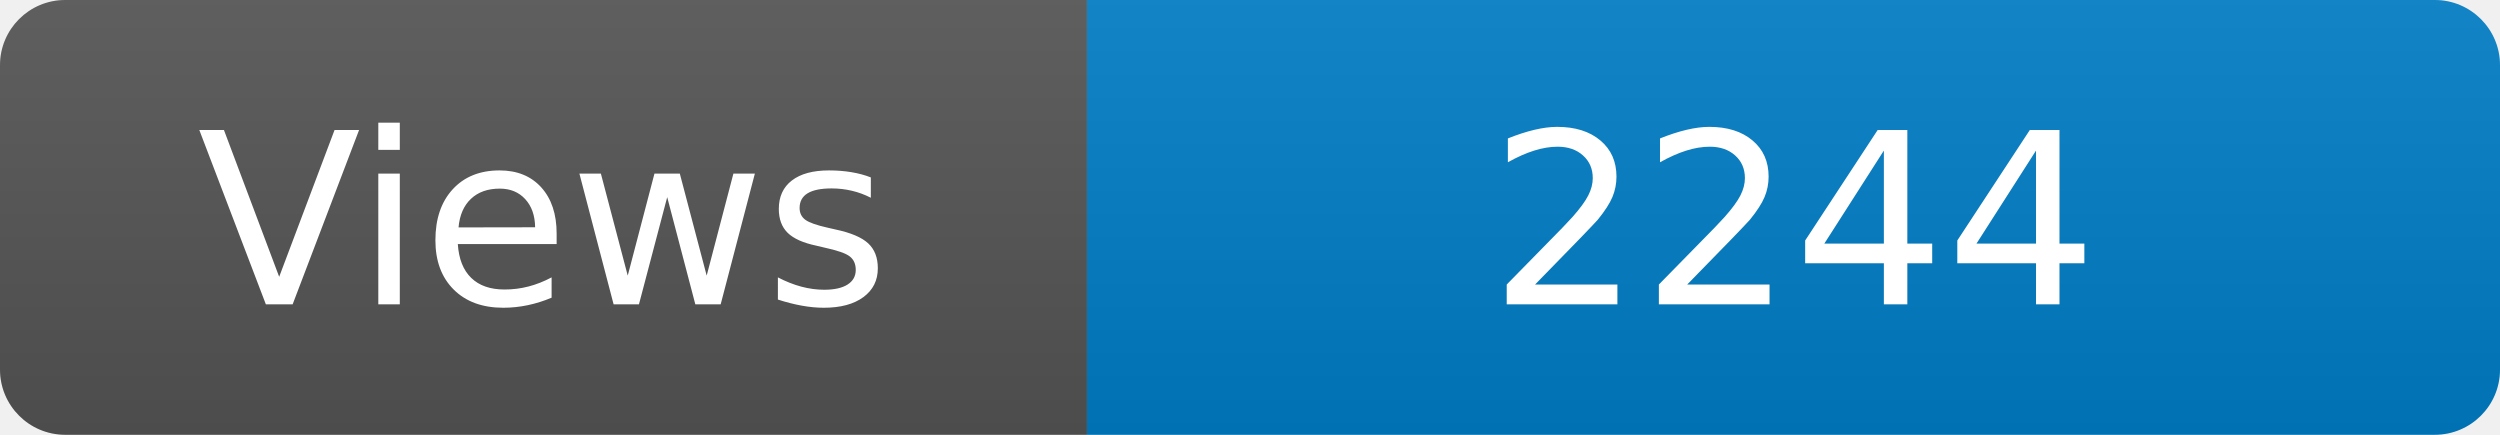
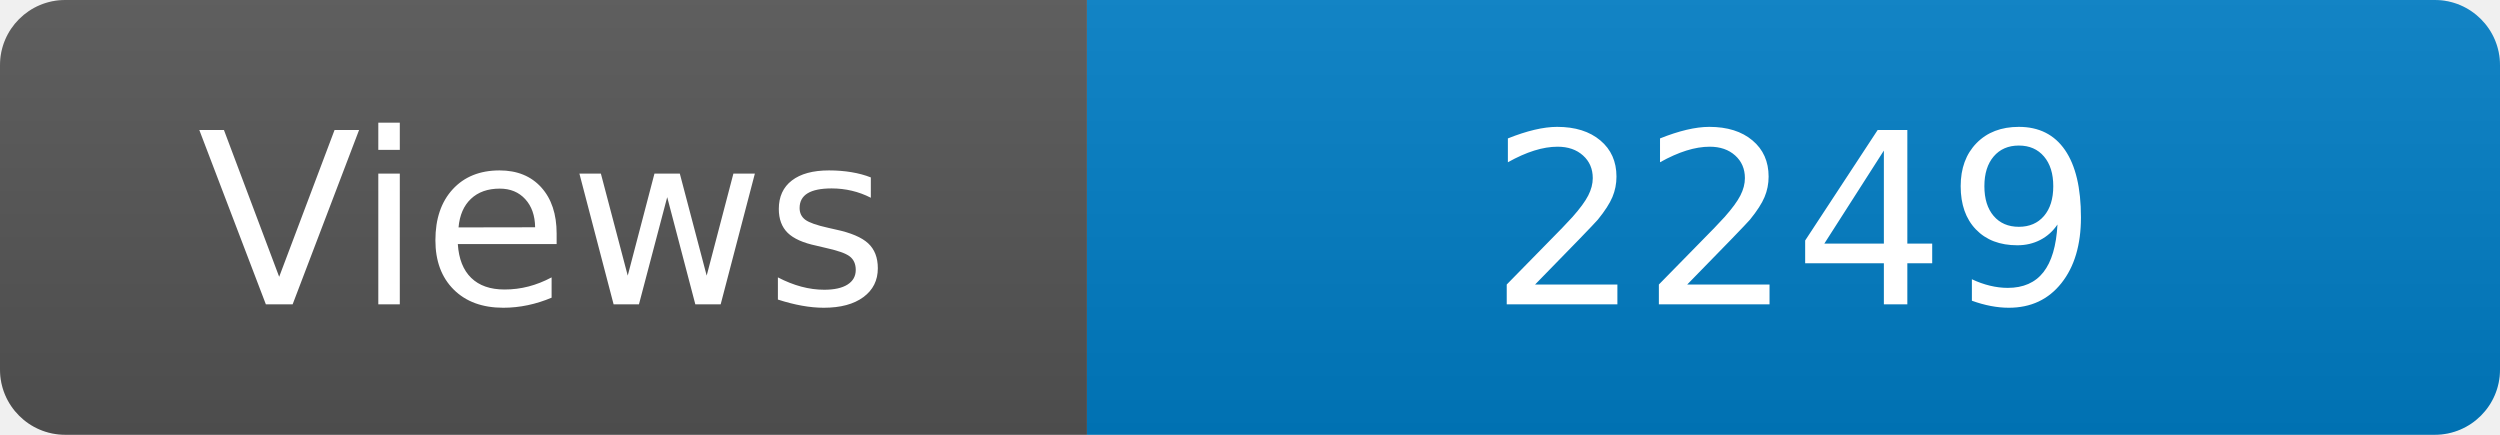
<svg xmlns="http://www.w3.org/2000/svg" width="115" height="20" role="img" aria-label="Maintained?: yes">
  <linearGradient id="s" x2="0" y2="100%">
    <stop offset="0" stop-color="#bbb" stop-opacity=".1" />
    <stop offset="1" stop-opacity=".1" />
  </linearGradient>
  <clipPath id="r">
    <rect width="115" height="20" rx="3" fill="#fff" />
  </clipPath>
  <g clip-path="url(#r)">
    <rect width="50" height="20" fill="#555" />
    <rect x="50" width="160" height="20" fill="#007ec6" />
    <rect width="115" height="20" fill="url(#s)" />
  </g>
  <g fill="#fff" text-anchor="middle" font-family="Verdana,Geneva,DejaVu Sans,sans-serif" font-size="110">
    <text x="250" y="140" transform="scale(.1)" fill="#fff">Views</text>
-     <text x="825" y="140" transform="scale(.1)" fill="#fff">2244</text>
+     <text x="825" y="140" transform="scale(.1)" fill="#fff">2249</text>
  </g>
</svg>
